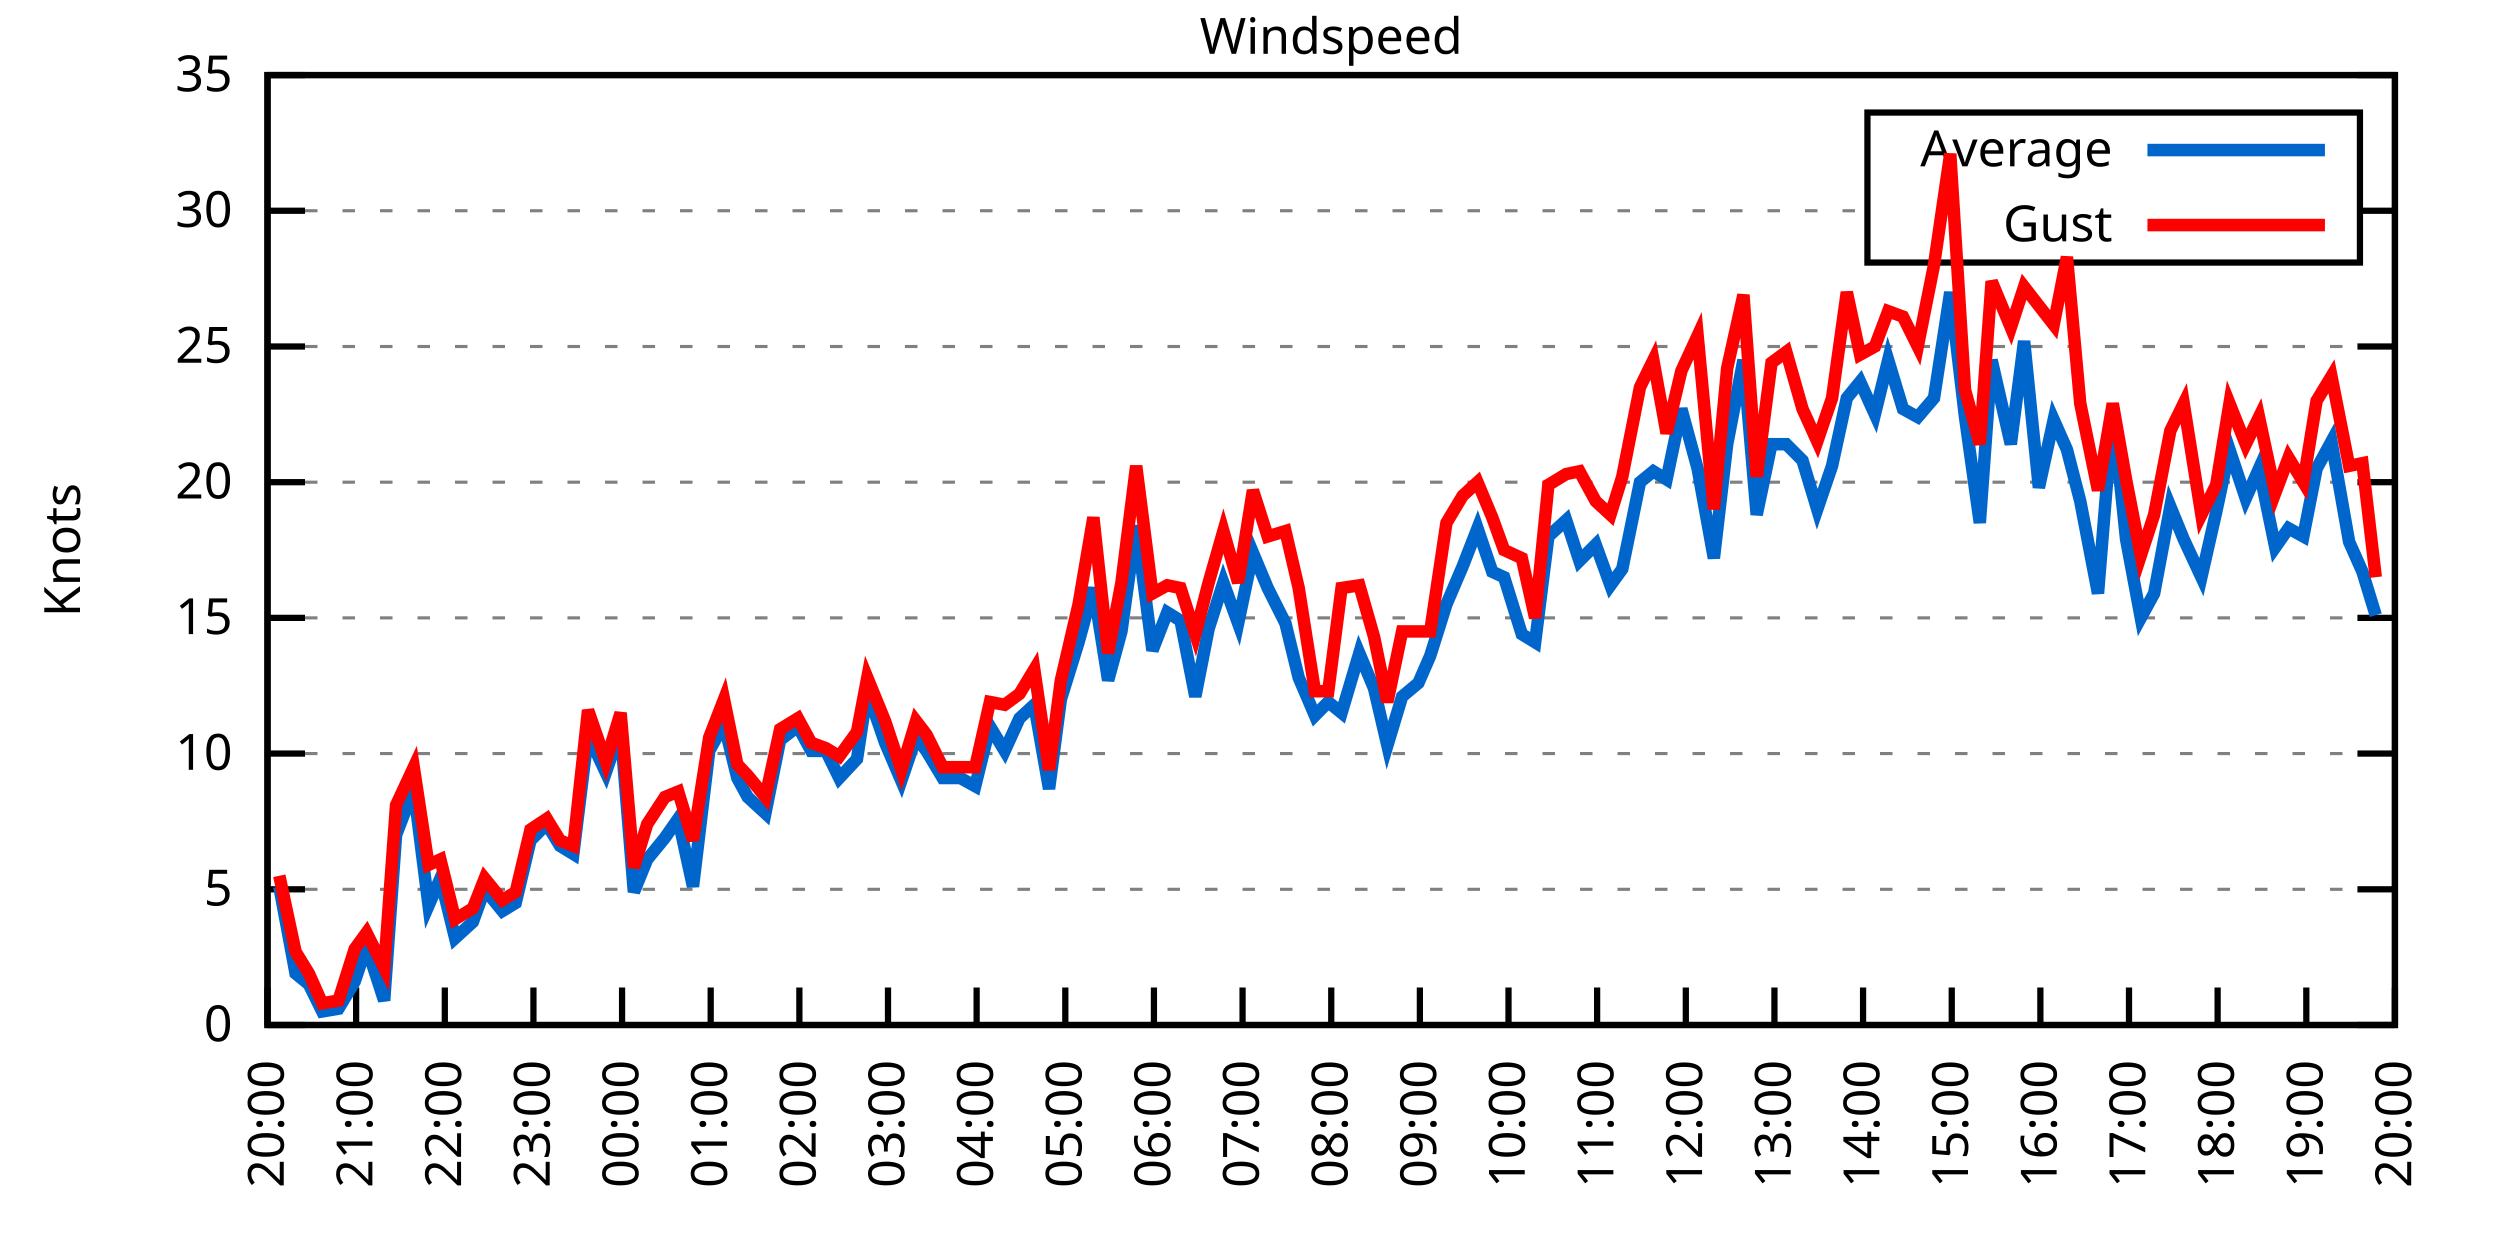
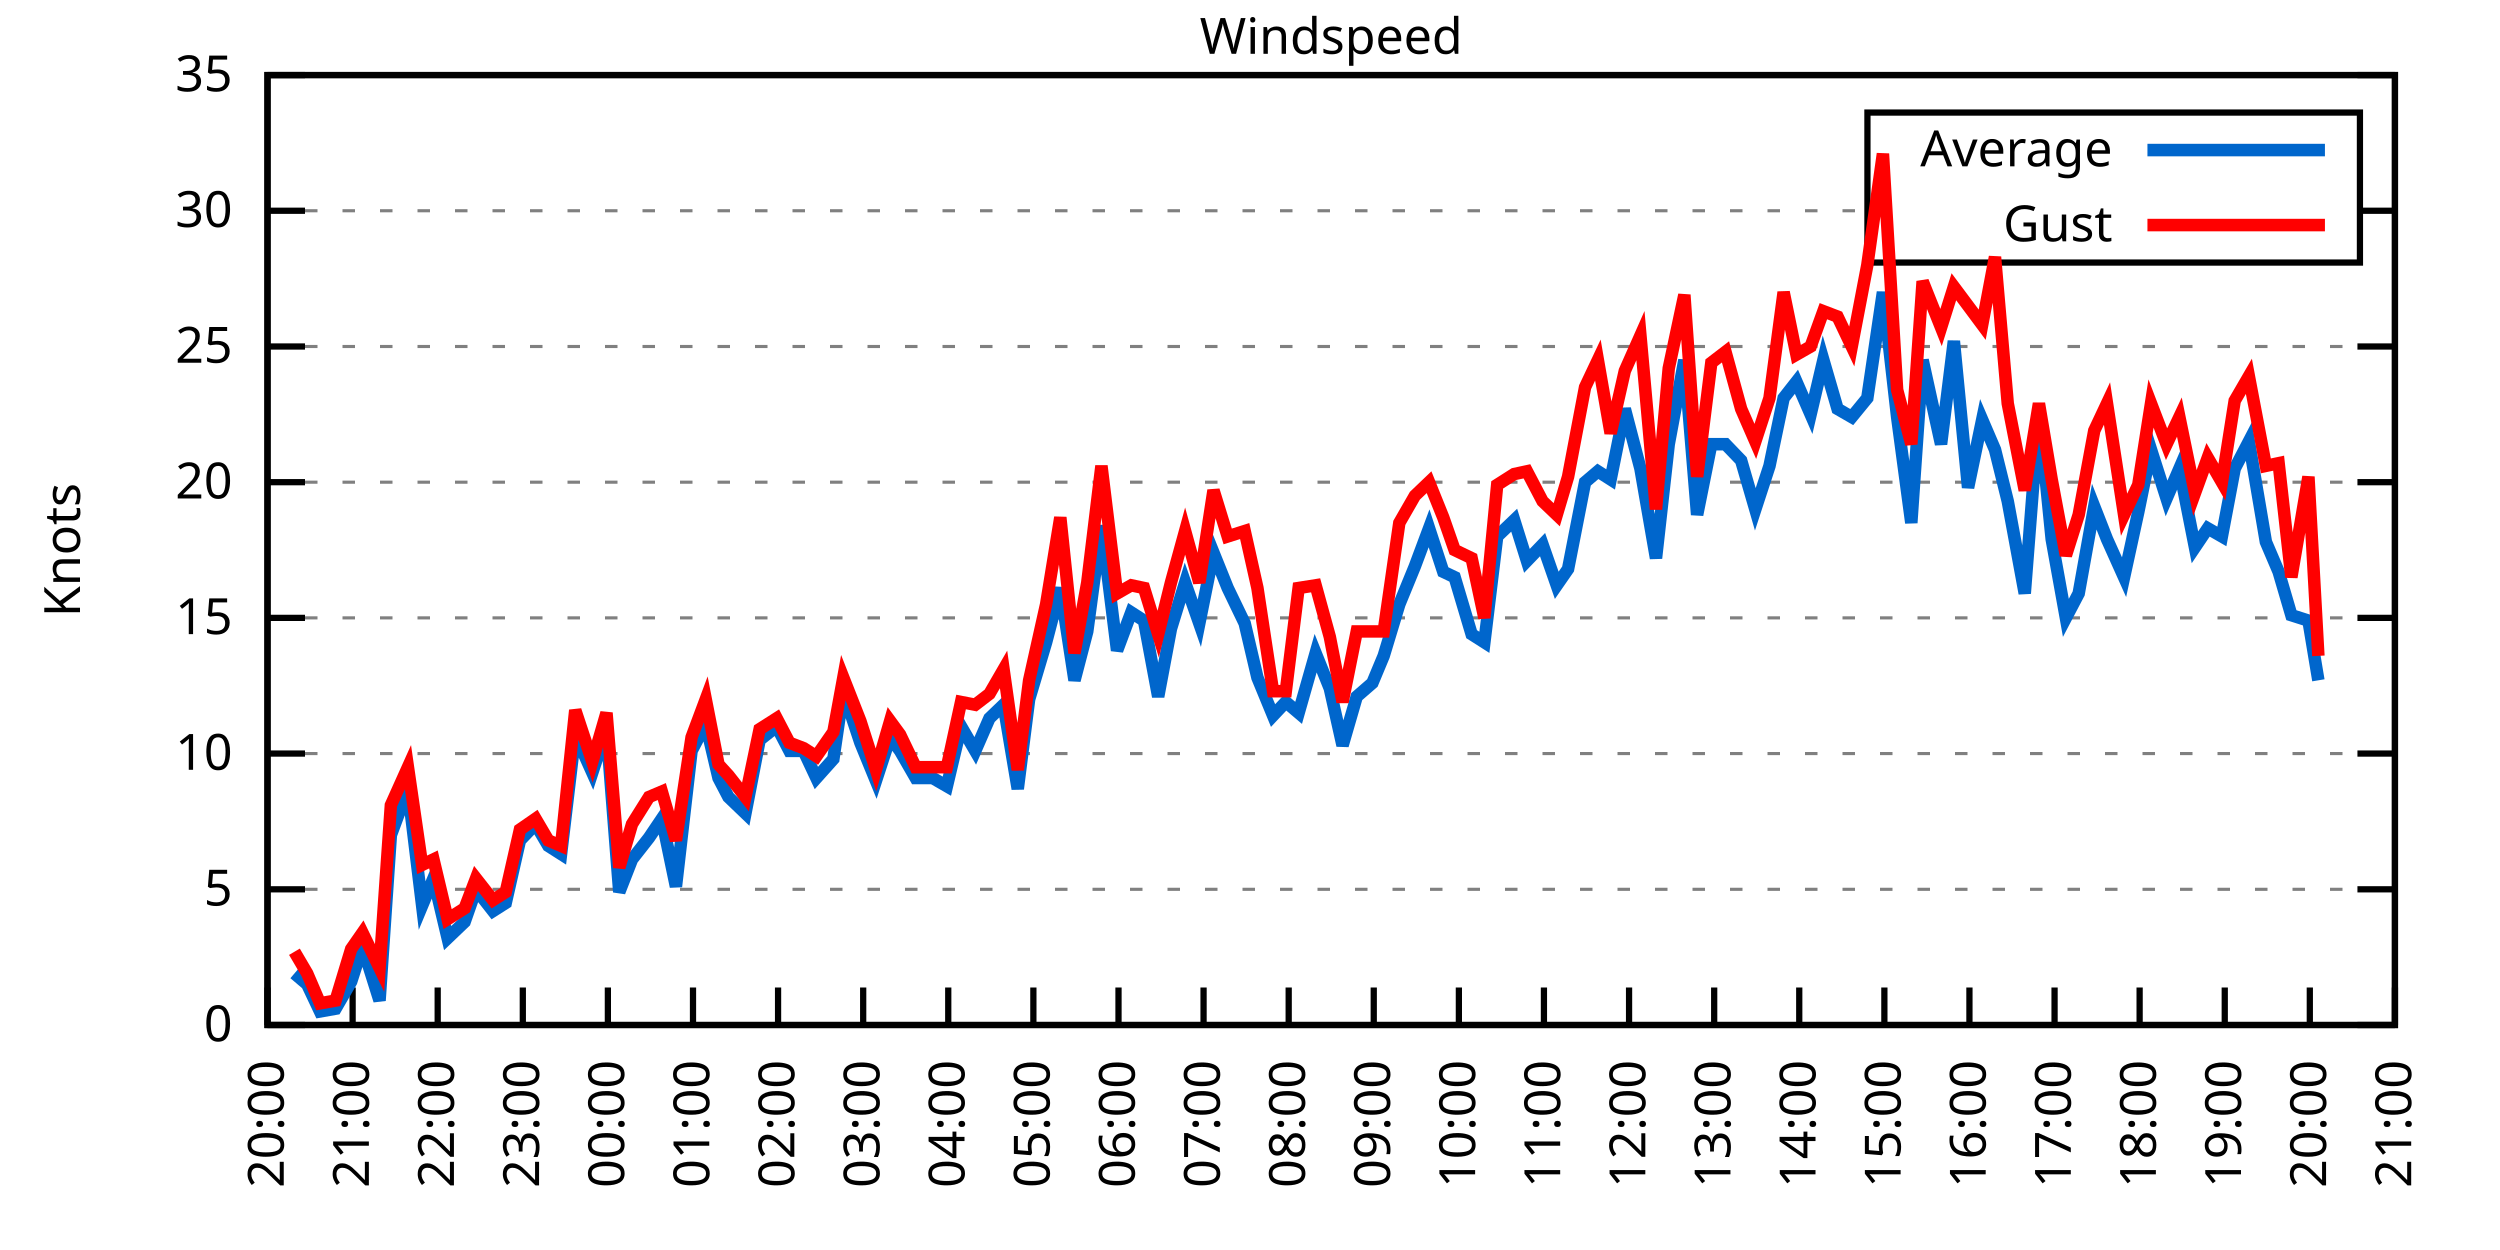
<svg xmlns="http://www.w3.org/2000/svg" xmlns:xlink="http://www.w3.org/1999/xlink" width="400" height="200" viewBox="0 0 400 200">
  <g id="gnuplot_canvas">
    <rect x="0" y="0" width="400" height="200" fill="none" />
    <defs>
      <circle id="gpDot" r="0.5" stroke-width="0.5" stroke="currentColor" />
      <path id="gpPt0" stroke-width="0.333" stroke="currentColor" d="M-1,0 h2 M0,-1 v2" />
      <path id="gpPt1" stroke-width="0.333" stroke="currentColor" d="M-1,-1 L1,1 M1,-1 L-1,1" />
      <path id="gpPt2" stroke-width="0.333" stroke="currentColor" d="M-1,0 L1,0 M0,-1 L0,1 M-1,-1 L1,1 M-1,1 L1,-1" />
      <rect id="gpPt3" stroke-width="0.333" stroke="currentColor" x="-1" y="-1" width="2" height="2" />
      <rect id="gpPt4" stroke-width="0.333" stroke="currentColor" fill="currentColor" x="-1" y="-1" width="2" height="2" />
      <circle id="gpPt5" stroke-width="0.333" stroke="currentColor" cx="0" cy="0" r="1" />
      <use xlink:href="#gpPt5" id="gpPt6" fill="currentColor" stroke="none" />
      <path id="gpPt7" stroke-width="0.333" stroke="currentColor" d="M0,-1.33 L-1.33,0.67 L1.33,0.67 z" />
      <use xlink:href="#gpPt7" id="gpPt8" fill="currentColor" stroke="none" />
      <use xlink:href="#gpPt7" id="gpPt9" stroke="currentColor" transform="rotate(180)" />
      <use xlink:href="#gpPt9" id="gpPt10" fill="currentColor" stroke="none" />
      <use xlink:href="#gpPt3" id="gpPt11" stroke="currentColor" transform="rotate(45)" />
      <use xlink:href="#gpPt11" id="gpPt12" fill="currentColor" stroke="none" />
      <path id="gpPt13" stroke-width="0.333" stroke="currentColor" d="M0,1.330 L1.265,0.411 L0.782,-1.067 L-0.782,-1.076 L-1.265,0.411 z" />
      <use xlink:href="#gpPt13" id="gpPt14" fill="currentColor" stroke="none" />
      <filter id="textbox" filterUnits="objectBoundingBox" x="0" y="0" height="1" width="1">
        <feFlood flood-color="white" flood-opacity="1" result="bgnd" />
        <feComposite in="SourceGraphic" in2="bgnd" operator="atop" />
      </filter>
      <filter id="greybox" filterUnits="objectBoundingBox" x="0" y="0" height="1" width="1">
        <feFlood flood-color="lightgrey" flood-opacity="1" result="grey" />
        <feComposite in="SourceGraphic" in2="grey" operator="atop" />
      </filter>
    </defs>
    <g fill="none" color="white" stroke="currentColor" stroke-width="1.00" stroke-linecap="butt" stroke-linejoin="miter">
</g>
    <g fill="none" color="black" stroke="currentColor" stroke-width="1.00" stroke-linecap="butt" stroke-linejoin="miter">
      <g stroke="none" shape-rendering="crispEdges">
        <polygon fill="rgb(255, 255, 255)" points="42.80,164.00 383.18,164.00 383.18,12.02 42.80,12.02 " />
      </g>
    </g>
    <g fill="none" color="black" stroke="currentColor" stroke-width="1.00" stroke-linecap="butt" stroke-linejoin="miter">
</g>
    <g fill="none" color="black" stroke="black" stroke-width="0.50" stroke-linecap="butt" stroke-linejoin="miter">
</g>
    <g fill="none" color="gray" stroke="currentColor" stroke-width="0.50" stroke-linecap="butt" stroke-linejoin="miter">
      <path stroke="gray" stroke-dasharray="2,4" class="gridline" d="M42.80,164.00 L383.19,164.00  " />
    </g>
    <g fill="none" color="gray" stroke="gray" stroke-width="1.00" stroke-linecap="butt" stroke-linejoin="miter">
</g>
    <g fill="none" color="black" stroke="currentColor" stroke-width="1.00" stroke-linecap="butt" stroke-linejoin="miter">
      <path stroke="black" d="M42.80,164.00 L48.80,164.00 M383.19,164.00 L377.19,164.00  " />
      <g transform="translate(37.20,166.60)" stroke="none" fill="black" font-family="Sans" font-size="8.00" text-anchor="end">
        <text>
          <tspan font-family="Sans"> 0</tspan>
        </text>
      </g>
    </g>
    <g fill="none" color="black" stroke="currentColor" stroke-width="1.00" stroke-linecap="butt" stroke-linejoin="miter">
</g>
    <g fill="none" color="black" stroke="black" stroke-width="0.50" stroke-linecap="butt" stroke-linejoin="miter">
</g>
    <g fill="none" color="gray" stroke="currentColor" stroke-width="0.50" stroke-linecap="butt" stroke-linejoin="miter">
      <path stroke="gray" stroke-dasharray="2,4" class="gridline" d="M42.80,142.29 L383.19,142.29  " />
    </g>
    <g fill="none" color="gray" stroke="gray" stroke-width="1.00" stroke-linecap="butt" stroke-linejoin="miter">
</g>
    <g fill="none" color="black" stroke="currentColor" stroke-width="1.00" stroke-linecap="butt" stroke-linejoin="miter">
      <path stroke="black" d="M42.80,142.29 L48.80,142.29 M383.19,142.29 L377.19,142.29  " />
      <g transform="translate(37.20,144.89)" stroke="none" fill="black" font-family="Sans" font-size="8.00" text-anchor="end">
        <text>
          <tspan font-family="Sans"> 5</tspan>
        </text>
      </g>
    </g>
    <g fill="none" color="black" stroke="currentColor" stroke-width="1.00" stroke-linecap="butt" stroke-linejoin="miter">
</g>
    <g fill="none" color="black" stroke="black" stroke-width="0.50" stroke-linecap="butt" stroke-linejoin="miter">
</g>
    <g fill="none" color="gray" stroke="currentColor" stroke-width="0.50" stroke-linecap="butt" stroke-linejoin="miter">
      <path stroke="gray" stroke-dasharray="2,4" class="gridline" d="M42.80,120.57 L383.19,120.57  " />
    </g>
    <g fill="none" color="gray" stroke="gray" stroke-width="1.00" stroke-linecap="butt" stroke-linejoin="miter">
</g>
    <g fill="none" color="black" stroke="currentColor" stroke-width="1.00" stroke-linecap="butt" stroke-linejoin="miter">
      <path stroke="black" d="M42.80,120.57 L48.80,120.57 M383.19,120.57 L377.19,120.57  " />
      <g transform="translate(37.20,123.17)" stroke="none" fill="black" font-family="Sans" font-size="8.00" text-anchor="end">
        <text>
          <tspan font-family="Sans"> 10</tspan>
        </text>
      </g>
    </g>
    <g fill="none" color="black" stroke="currentColor" stroke-width="1.00" stroke-linecap="butt" stroke-linejoin="miter">
</g>
    <g fill="none" color="black" stroke="black" stroke-width="0.50" stroke-linecap="butt" stroke-linejoin="miter">
</g>
    <g fill="none" color="gray" stroke="currentColor" stroke-width="0.50" stroke-linecap="butt" stroke-linejoin="miter">
      <path stroke="gray" stroke-dasharray="2,4" class="gridline" d="M42.80,98.86 L383.19,98.86  " />
    </g>
    <g fill="none" color="gray" stroke="gray" stroke-width="1.00" stroke-linecap="butt" stroke-linejoin="miter">
</g>
    <g fill="none" color="black" stroke="currentColor" stroke-width="1.00" stroke-linecap="butt" stroke-linejoin="miter">
      <path stroke="black" d="M42.80,98.86 L48.80,98.86 M383.19,98.86 L377.19,98.86  " />
      <g transform="translate(37.20,101.46)" stroke="none" fill="black" font-family="Sans" font-size="8.00" text-anchor="end">
        <text>
          <tspan font-family="Sans"> 15</tspan>
        </text>
      </g>
    </g>
    <g fill="none" color="black" stroke="currentColor" stroke-width="1.00" stroke-linecap="butt" stroke-linejoin="miter">
</g>
    <g fill="none" color="black" stroke="black" stroke-width="0.50" stroke-linecap="butt" stroke-linejoin="miter">
</g>
    <g fill="none" color="gray" stroke="currentColor" stroke-width="0.50" stroke-linecap="butt" stroke-linejoin="miter">
      <path stroke="gray" stroke-dasharray="2,4" class="gridline" d="M42.80,77.15 L383.19,77.15  " />
    </g>
    <g fill="none" color="gray" stroke="gray" stroke-width="1.00" stroke-linecap="butt" stroke-linejoin="miter">
</g>
    <g fill="none" color="black" stroke="currentColor" stroke-width="1.00" stroke-linecap="butt" stroke-linejoin="miter">
      <path stroke="black" d="M42.80,77.15 L48.80,77.15 M383.19,77.15 L377.19,77.15  " />
      <g transform="translate(37.20,79.75)" stroke="none" fill="black" font-family="Sans" font-size="8.00" text-anchor="end">
        <text>
          <tspan font-family="Sans"> 20</tspan>
        </text>
      </g>
    </g>
    <g fill="none" color="black" stroke="currentColor" stroke-width="1.00" stroke-linecap="butt" stroke-linejoin="miter">
</g>
    <g fill="none" color="black" stroke="black" stroke-width="0.50" stroke-linecap="butt" stroke-linejoin="miter">
</g>
    <g fill="none" color="gray" stroke="currentColor" stroke-width="0.50" stroke-linecap="butt" stroke-linejoin="miter">
      <path stroke="gray" stroke-dasharray="2,4" class="gridline" d="M42.80,55.44 L383.19,55.44  " />
    </g>
    <g fill="none" color="gray" stroke="gray" stroke-width="1.00" stroke-linecap="butt" stroke-linejoin="miter">
</g>
    <g fill="none" color="black" stroke="currentColor" stroke-width="1.00" stroke-linecap="butt" stroke-linejoin="miter">
      <path stroke="black" d="M42.80,55.44 L48.80,55.44 M383.19,55.44 L377.19,55.44  " />
      <g transform="translate(37.20,58.04)" stroke="none" fill="black" font-family="Sans" font-size="8.00" text-anchor="end">
        <text>
          <tspan font-family="Sans"> 25</tspan>
        </text>
      </g>
    </g>
    <g fill="none" color="black" stroke="currentColor" stroke-width="1.00" stroke-linecap="butt" stroke-linejoin="miter">
</g>
    <g fill="none" color="black" stroke="black" stroke-width="0.50" stroke-linecap="butt" stroke-linejoin="miter">
</g>
    <g fill="none" color="gray" stroke="currentColor" stroke-width="0.50" stroke-linecap="butt" stroke-linejoin="miter">
      <path stroke="gray" stroke-dasharray="2,4" class="gridline" d="M42.80,33.72 L298.79,33.72 M377.59,33.72 L383.19,33.72  " />
    </g>
    <g fill="none" color="gray" stroke="gray" stroke-width="1.00" stroke-linecap="butt" stroke-linejoin="miter">
</g>
    <g fill="none" color="black" stroke="currentColor" stroke-width="1.00" stroke-linecap="butt" stroke-linejoin="miter">
      <path stroke="black" d="M42.80,33.72 L48.80,33.72 M383.19,33.72 L377.19,33.72  " />
      <g transform="translate(37.20,36.32)" stroke="none" fill="black" font-family="Sans" font-size="8.00" text-anchor="end">
        <text>
          <tspan font-family="Sans"> 30</tspan>
        </text>
      </g>
    </g>
    <g fill="none" color="black" stroke="currentColor" stroke-width="1.00" stroke-linecap="butt" stroke-linejoin="miter">
</g>
    <g fill="none" color="black" stroke="black" stroke-width="0.50" stroke-linecap="butt" stroke-linejoin="miter">
</g>
    <g fill="none" color="gray" stroke="currentColor" stroke-width="0.50" stroke-linecap="butt" stroke-linejoin="miter">
      <path stroke="gray" stroke-dasharray="2,4" class="gridline" d="M42.80,12.01 L383.19,12.01  " />
    </g>
    <g fill="none" color="gray" stroke="gray" stroke-width="1.00" stroke-linecap="butt" stroke-linejoin="miter">
</g>
    <g fill="none" color="black" stroke="currentColor" stroke-width="1.00" stroke-linecap="butt" stroke-linejoin="miter">
      <path stroke="black" d="M42.80,12.01 L48.80,12.01 M383.19,12.01 L377.19,12.01  " />
      <g transform="translate(37.20,14.61)" stroke="none" fill="black" font-family="Sans" font-size="8.00" text-anchor="end">
        <text>
          <tspan font-family="Sans"> 35</tspan>
        </text>
      </g>
    </g>
    <g fill="none" color="black" stroke="currentColor" stroke-width="1.00" stroke-linecap="butt" stroke-linejoin="miter">
      <path stroke="black" d="M42.80,164.00 L42.80,158.00  " />
      <g transform="translate(45.40,169.60) rotate(270.00)" stroke="none" fill="black" font-family="Sans" font-size="8.00" text-anchor="end">
        <text>
          <tspan font-family="Sans">20:00</tspan>
        </text>
      </g>
    </g>
    <g fill="none" color="black" stroke="currentColor" stroke-width="1.00" stroke-linecap="butt" stroke-linejoin="miter">
-       <path stroke="black" d="M56.98,164.00 L56.98,158.00  " />
-       <g transform="translate(59.58,169.60) rotate(270.00)" stroke="none" fill="black" font-family="Sans" font-size="8.00" text-anchor="end">
+       <path stroke="black" d="M56.42,164.00 L56.42,158.00  " />
+       <g transform="translate(59.02,169.60) rotate(270.00)" stroke="none" fill="black" font-family="Sans" font-size="8.00" text-anchor="end">
        <text>
          <tspan font-family="Sans">21:00</tspan>
        </text>
      </g>
    </g>
    <g fill="none" color="black" stroke="currentColor" stroke-width="1.00" stroke-linecap="butt" stroke-linejoin="miter">
-       <path stroke="black" d="M71.17,164.00 L71.17,158.00  " />
-       <g transform="translate(73.77,169.60) rotate(270.00)" stroke="none" fill="black" font-family="Sans" font-size="8.00" text-anchor="end">
+       <path stroke="black" d="M70.03,164.00 L70.03,158.00  " />
+       <g transform="translate(72.63,169.60) rotate(270.00)" stroke="none" fill="black" font-family="Sans" font-size="8.00" text-anchor="end">
        <text>
          <tspan font-family="Sans">22:00</tspan>
        </text>
      </g>
    </g>
    <g fill="none" color="black" stroke="currentColor" stroke-width="1.00" stroke-linecap="butt" stroke-linejoin="miter">
-       <path stroke="black" d="M85.35,164.00 L85.35,158.00  " />
-       <g transform="translate(87.95,169.60) rotate(270.00)" stroke="none" fill="black" font-family="Sans" font-size="8.00" text-anchor="end">
+       <path stroke="black" d="M83.65,164.00 L83.65,158.00  " />
+       <g transform="translate(86.25,169.60) rotate(270.00)" stroke="none" fill="black" font-family="Sans" font-size="8.00" text-anchor="end">
        <text>
          <tspan font-family="Sans">23:00</tspan>
        </text>
      </g>
    </g>
    <g fill="none" color="black" stroke="currentColor" stroke-width="1.00" stroke-linecap="butt" stroke-linejoin="miter">
-       <path stroke="black" d="M99.53,164.00 L99.53,158.00  " />
-       <g transform="translate(102.13,169.60) rotate(270.00)" stroke="none" fill="black" font-family="Sans" font-size="8.00" text-anchor="end">
+       <path stroke="black" d="M97.26,164.00 L97.26,158.00  " />
+       <g transform="translate(99.86,169.60) rotate(270.00)" stroke="none" fill="black" font-family="Sans" font-size="8.00" text-anchor="end">
        <text>
          <tspan font-family="Sans">00:00</tspan>
        </text>
      </g>
    </g>
    <g fill="none" color="black" stroke="currentColor" stroke-width="1.00" stroke-linecap="butt" stroke-linejoin="miter">
-       <path stroke="black" d="M113.71,164.00 L113.71,158.00  " />
-       <g transform="translate(116.31,169.60) rotate(270.00)" stroke="none" fill="black" font-family="Sans" font-size="8.00" text-anchor="end">
+       <path stroke="black" d="M110.88,164.00 L110.88,158.00  " />
+       <g transform="translate(113.48,169.60) rotate(270.00)" stroke="none" fill="black" font-family="Sans" font-size="8.00" text-anchor="end">
        <text>
          <tspan font-family="Sans">01:00</tspan>
        </text>
      </g>
    </g>
    <g fill="none" color="black" stroke="currentColor" stroke-width="1.00" stroke-linecap="butt" stroke-linejoin="miter">
-       <path stroke="black" d="M127.90,164.00 L127.90,158.00  " />
-       <g transform="translate(130.50,169.60) rotate(270.00)" stroke="none" fill="black" font-family="Sans" font-size="8.00" text-anchor="end">
+       <path stroke="black" d="M124.49,164.00 L124.49,158.00  " />
+       <g transform="translate(127.09,169.60) rotate(270.00)" stroke="none" fill="black" font-family="Sans" font-size="8.00" text-anchor="end">
        <text>
          <tspan font-family="Sans">02:00</tspan>
        </text>
      </g>
    </g>
    <g fill="none" color="black" stroke="currentColor" stroke-width="1.00" stroke-linecap="butt" stroke-linejoin="miter">
-       <path stroke="black" d="M142.08,164.00 L142.08,158.00  " />
-       <g transform="translate(144.68,169.60) rotate(270.00)" stroke="none" fill="black" font-family="Sans" font-size="8.00" text-anchor="end">
+       <path stroke="black" d="M138.11,164.00 L138.11,158.00  " />
+       <g transform="translate(140.71,169.60) rotate(270.00)" stroke="none" fill="black" font-family="Sans" font-size="8.00" text-anchor="end">
        <text>
          <tspan font-family="Sans">03:00</tspan>
        </text>
      </g>
    </g>
    <g fill="none" color="black" stroke="currentColor" stroke-width="1.00" stroke-linecap="butt" stroke-linejoin="miter">
-       <path stroke="black" d="M156.26,164.00 L156.26,158.00  " />
-       <g transform="translate(158.86,169.60) rotate(270.00)" stroke="none" fill="black" font-family="Sans" font-size="8.00" text-anchor="end">
+       <path stroke="black" d="M151.72,164.00 L151.72,158.00  " />
+       <g transform="translate(154.32,169.60) rotate(270.00)" stroke="none" fill="black" font-family="Sans" font-size="8.00" text-anchor="end">
        <text>
          <tspan font-family="Sans">04:00</tspan>
        </text>
      </g>
    </g>
    <g fill="none" color="black" stroke="currentColor" stroke-width="1.00" stroke-linecap="butt" stroke-linejoin="miter">
-       <path stroke="black" d="M170.45,164.00 L170.45,158.00  " />
-       <g transform="translate(173.05,169.60) rotate(270.00)" stroke="none" fill="black" font-family="Sans" font-size="8.00" text-anchor="end">
+       <path stroke="black" d="M165.34,164.00 L165.34,158.00  " />
+       <g transform="translate(167.94,169.60) rotate(270.00)" stroke="none" fill="black" font-family="Sans" font-size="8.00" text-anchor="end">
        <text>
          <tspan font-family="Sans">05:00</tspan>
        </text>
      </g>
    </g>
    <g fill="none" color="black" stroke="currentColor" stroke-width="1.00" stroke-linecap="butt" stroke-linejoin="miter">
-       <path stroke="black" d="M184.63,164.00 L184.63,158.00  " />
-       <g transform="translate(187.23,169.60) rotate(270.00)" stroke="none" fill="black" font-family="Sans" font-size="8.00" text-anchor="end">
+       <path stroke="black" d="M178.96,164.00 L178.96,158.00  " />
+       <g transform="translate(181.56,169.60) rotate(270.00)" stroke="none" fill="black" font-family="Sans" font-size="8.00" text-anchor="end">
        <text>
          <tspan font-family="Sans">06:00</tspan>
        </text>
      </g>
    </g>
    <g fill="none" color="black" stroke="currentColor" stroke-width="1.00" stroke-linecap="butt" stroke-linejoin="miter">
-       <path stroke="black" d="M198.81,164.00 L198.81,158.00  " />
-       <g transform="translate(201.41,169.60) rotate(270.00)" stroke="none" fill="black" font-family="Sans" font-size="8.00" text-anchor="end">
+       <path stroke="black" d="M192.57,164.00 L192.57,158.00  " />
+       <g transform="translate(195.17,169.60) rotate(270.00)" stroke="none" fill="black" font-family="Sans" font-size="8.00" text-anchor="end">
        <text>
          <tspan font-family="Sans">07:00</tspan>
        </text>
      </g>
    </g>
    <g fill="none" color="black" stroke="currentColor" stroke-width="1.00" stroke-linecap="butt" stroke-linejoin="miter">
-       <path stroke="black" d="M213.00,164.00 L213.00,158.00  " />
-       <g transform="translate(215.60,169.60) rotate(270.00)" stroke="none" fill="black" font-family="Sans" font-size="8.00" text-anchor="end">
+       <path stroke="black" d="M206.19,164.00 L206.19,158.00  " />
+       <g transform="translate(208.79,169.60) rotate(270.00)" stroke="none" fill="black" font-family="Sans" font-size="8.00" text-anchor="end">
        <text>
          <tspan font-family="Sans">08:00</tspan>
        </text>
      </g>
    </g>
    <g fill="none" color="black" stroke="currentColor" stroke-width="1.00" stroke-linecap="butt" stroke-linejoin="miter">
-       <path stroke="black" d="M227.18,164.00 L227.18,158.00  " />
-       <g transform="translate(229.78,169.60) rotate(270.00)" stroke="none" fill="black" font-family="Sans" font-size="8.00" text-anchor="end">
+       <path stroke="black" d="M219.80,164.00 L219.80,158.00  " />
+       <g transform="translate(222.40,169.60) rotate(270.00)" stroke="none" fill="black" font-family="Sans" font-size="8.00" text-anchor="end">
        <text>
          <tspan font-family="Sans">09:00</tspan>
        </text>
      </g>
    </g>
    <g fill="none" color="black" stroke="currentColor" stroke-width="1.00" stroke-linecap="butt" stroke-linejoin="miter">
-       <path stroke="black" d="M241.36,164.00 L241.36,158.00  " />
-       <g transform="translate(243.96,169.60) rotate(270.00)" stroke="none" fill="black" font-family="Sans" font-size="8.00" text-anchor="end">
+       <path stroke="black" d="M233.42,164.00 L233.42,158.00  " />
+       <g transform="translate(236.02,169.60) rotate(270.00)" stroke="none" fill="black" font-family="Sans" font-size="8.00" text-anchor="end">
        <text>
          <tspan font-family="Sans">10:00</tspan>
        </text>
      </g>
    </g>
    <g fill="none" color="black" stroke="currentColor" stroke-width="1.00" stroke-linecap="butt" stroke-linejoin="miter">
-       <path stroke="black" d="M255.54,164.00 L255.54,158.00  " />
-       <g transform="translate(258.14,169.60) rotate(270.00)" stroke="none" fill="black" font-family="Sans" font-size="8.00" text-anchor="end">
+       <path stroke="black" d="M247.03,164.00 L247.03,158.00  " />
+       <g transform="translate(249.63,169.60) rotate(270.00)" stroke="none" fill="black" font-family="Sans" font-size="8.00" text-anchor="end">
        <text>
          <tspan font-family="Sans">11:00</tspan>
        </text>
      </g>
    </g>
    <g fill="none" color="black" stroke="currentColor" stroke-width="1.00" stroke-linecap="butt" stroke-linejoin="miter">
-       <path stroke="black" d="M269.73,164.00 L269.73,158.00  " />
-       <g transform="translate(272.33,169.60) rotate(270.00)" stroke="none" fill="black" font-family="Sans" font-size="8.00" text-anchor="end">
+       <path stroke="black" d="M260.65,164.00 L260.65,158.00  " />
+       <g transform="translate(263.25,169.60) rotate(270.00)" stroke="none" fill="black" font-family="Sans" font-size="8.00" text-anchor="end">
        <text>
          <tspan font-family="Sans">12:00</tspan>
        </text>
      </g>
    </g>
    <g fill="none" color="black" stroke="currentColor" stroke-width="1.00" stroke-linecap="butt" stroke-linejoin="miter">
-       <path stroke="black" d="M283.91,164.00 L283.91,158.00  " />
-       <g transform="translate(286.51,169.60) rotate(270.00)" stroke="none" fill="black" font-family="Sans" font-size="8.00" text-anchor="end">
+       <path stroke="black" d="M274.27,164.00 L274.27,158.00  " />
+       <g transform="translate(276.87,169.60) rotate(270.00)" stroke="none" fill="black" font-family="Sans" font-size="8.00" text-anchor="end">
        <text>
          <tspan font-family="Sans">13:00</tspan>
        </text>
      </g>
    </g>
    <g fill="none" color="black" stroke="currentColor" stroke-width="1.00" stroke-linecap="butt" stroke-linejoin="miter">
-       <path stroke="black" d="M298.09,164.00 L298.09,158.00  " />
-       <g transform="translate(300.69,169.60) rotate(270.00)" stroke="none" fill="black" font-family="Sans" font-size="8.00" text-anchor="end">
+       <path stroke="black" d="M287.88,164.00 L287.88,158.00  " />
+       <g transform="translate(290.48,169.60) rotate(270.00)" stroke="none" fill="black" font-family="Sans" font-size="8.00" text-anchor="end">
        <text>
          <tspan font-family="Sans">14:00</tspan>
        </text>
      </g>
    </g>
    <g fill="none" color="black" stroke="currentColor" stroke-width="1.00" stroke-linecap="butt" stroke-linejoin="miter">
-       <path stroke="black" d="M312.28,164.00 L312.28,158.00  " />
-       <g transform="translate(314.88,169.60) rotate(270.00)" stroke="none" fill="black" font-family="Sans" font-size="8.00" text-anchor="end">
+       <path stroke="black" d="M301.50,164.00 L301.50,158.00  " />
+       <g transform="translate(304.10,169.60) rotate(270.00)" stroke="none" fill="black" font-family="Sans" font-size="8.00" text-anchor="end">
        <text>
          <tspan font-family="Sans">15:00</tspan>
        </text>
      </g>
    </g>
    <g fill="none" color="black" stroke="currentColor" stroke-width="1.00" stroke-linecap="butt" stroke-linejoin="miter">
-       <path stroke="black" d="M326.46,164.00 L326.46,158.00  " />
-       <g transform="translate(329.06,169.60) rotate(270.00)" stroke="none" fill="black" font-family="Sans" font-size="8.00" text-anchor="end">
+       <path stroke="black" d="M315.11,164.00 L315.11,158.00  " />
+       <g transform="translate(317.71,169.60) rotate(270.00)" stroke="none" fill="black" font-family="Sans" font-size="8.00" text-anchor="end">
        <text>
          <tspan font-family="Sans">16:00</tspan>
        </text>
      </g>
    </g>
    <g fill="none" color="black" stroke="currentColor" stroke-width="1.00" stroke-linecap="butt" stroke-linejoin="miter">
-       <path stroke="black" d="M340.64,164.00 L340.64,158.00  " />
-       <g transform="translate(343.24,169.60) rotate(270.00)" stroke="none" fill="black" font-family="Sans" font-size="8.00" text-anchor="end">
+       <path stroke="black" d="M328.73,164.00 L328.73,158.00  " />
+       <g transform="translate(331.33,169.60) rotate(270.00)" stroke="none" fill="black" font-family="Sans" font-size="8.00" text-anchor="end">
        <text>
          <tspan font-family="Sans">17:00</tspan>
        </text>
      </g>
    </g>
    <g fill="none" color="black" stroke="currentColor" stroke-width="1.00" stroke-linecap="butt" stroke-linejoin="miter">
-       <path stroke="black" d="M354.82,164.00 L354.82,158.00  " />
-       <g transform="translate(357.42,169.60) rotate(270.00)" stroke="none" fill="black" font-family="Sans" font-size="8.00" text-anchor="end">
+       <path stroke="black" d="M342.34,164.00 L342.34,158.00  " />
+       <g transform="translate(344.94,169.60) rotate(270.00)" stroke="none" fill="black" font-family="Sans" font-size="8.00" text-anchor="end">
        <text>
          <tspan font-family="Sans">18:00</tspan>
        </text>
      </g>
    </g>
    <g fill="none" color="black" stroke="currentColor" stroke-width="1.00" stroke-linecap="butt" stroke-linejoin="miter">
-       <path stroke="black" d="M369.01,164.00 L369.01,158.00  " />
-       <g transform="translate(371.61,169.60) rotate(270.00)" stroke="none" fill="black" font-family="Sans" font-size="8.00" text-anchor="end">
+       <path stroke="black" d="M355.96,164.00 L355.96,158.00  " />
+       <g transform="translate(358.56,169.60) rotate(270.00)" stroke="none" fill="black" font-family="Sans" font-size="8.00" text-anchor="end">
        <text>
          <tspan font-family="Sans">19:00</tspan>
+         </text>
+       </g>
+     </g>
+     <g fill="none" color="black" stroke="currentColor" stroke-width="1.00" stroke-linecap="butt" stroke-linejoin="miter">
+       <path stroke="black" d="M369.57,164.00 L369.57,158.00  " />
+       <g transform="translate(372.17,169.60) rotate(270.00)" stroke="none" fill="black" font-family="Sans" font-size="8.00" text-anchor="end">
+         <text>
+           <tspan font-family="Sans">20:00</tspan>
        </text>
      </g>
    </g>
    <g fill="none" color="black" stroke="currentColor" stroke-width="1.00" stroke-linecap="butt" stroke-linejoin="miter">
      <path stroke="black" d="M383.19,164.00 L383.19,158.00  " />
      <g transform="translate(385.79,169.60) rotate(270.00)" stroke="none" fill="black" font-family="Sans" font-size="8.00" text-anchor="end">
        <text>
-           <tspan font-family="Sans">20:00</tspan>
+           <tspan font-family="Sans">21:00</tspan>
        </text>
      </g>
    </g>
    <g fill="none" color="black" stroke="currentColor" stroke-width="1.00" stroke-linecap="butt" stroke-linejoin="miter">
</g>
    <g fill="none" color="black" stroke="currentColor" stroke-width="1.00" stroke-linecap="butt" stroke-linejoin="miter">
      <path stroke="black" d="M42.80,12.01 L42.80,164.00 L383.19,164.00 L383.19,12.01 L42.80,12.01 Z  " />
    </g>
    <g fill="none" color="black" stroke="currentColor" stroke-width="1.00" stroke-linecap="butt" stroke-linejoin="miter">
</g>
    <g fill="none" color="black" stroke="currentColor" stroke-width="1.00" stroke-linecap="butt" stroke-linejoin="miter">
      <path stroke="black" d="M298.79,42.01 L298.79,18.01 L377.59,18.01 L377.59,42.01 L298.79,42.01 Z  " />
    </g>
    <g id="Windspeed_plot_1">
      <g fill="none" color="white" stroke="black" stroke-width="2.00" stroke-linecap="butt" stroke-linejoin="miter">
</g>
      <g fill="none" color="black" stroke="currentColor" stroke-width="2.00" stroke-linecap="butt" stroke-linejoin="miter">
        <g transform="translate(337.99,26.61)" stroke="none" fill="black" font-family="Sans" font-size="8.00" text-anchor="end">
          <text>
            <tspan font-family="Sans">Average</tspan>
          </text>
        </g>
      </g>
      <g fill="none" color="black" stroke="currentColor" stroke-width="2.00" stroke-linecap="butt" stroke-linejoin="miter">
-         <path stroke="rgb(  0, 102, 204)" d="M343.59,24.01 L371.99,24.01 M44.69,141.85 L47.29,155.75 L49.42,157.49 L51.55,161.83 L54.15,161.39 L56.75,157.05   L58.64,151.41 L61.47,160.09 L63.37,133.60 L66.20,126.22 L68.57,144.89 L70.46,140.55 L72.82,150.10 L75.66,147.50   L77.55,142.29 L80.38,145.76 L82.51,144.46 L84.88,134.47 L87.48,131.86 L89.60,135.34 L91.73,136.64 L94.09,117.53   L96.93,123.61 L99.30,116.67 L101.42,142.72 L103.55,137.51 L106.39,134.04 L108.51,131.00 L110.88,141.85 L113.48,120.14   L115.84,115.80 L117.97,124.48 L119.62,127.52 L122.46,130.13 L124.82,118.40 L127.66,116.23 L129.79,120.14 L132.15,120.14   L134.28,124.48 L137.12,121.44 L138.77,110.59 L141.61,118.84 L144.21,124.92 L146.57,117.97 L148.23,120.14 L150.83,124.48   L153.66,124.48 L156.03,125.79 L158.39,116.23 L160.75,120.14 L163.12,114.93 L165.48,112.76 L167.85,126.22 L169.74,111.89   L172.57,102.77 L174.94,94.08 L177.30,108.85 L179.43,101.03 L181.79,84.10 L184.39,104.07 L186.76,97.99 L188.88,99.30   L191.25,111.45 L193.38,100.60 L195.74,93.22 L198.10,99.73 L200.47,88.44 L202.83,94.08 L205.67,99.73 L207.79,108.42   L210.39,114.49 L212.52,112.32 L214.65,114.06 L217.49,104.51 L219.85,110.15 L221.98,119.27 L224.34,111.45 L226.94,109.28   L228.83,104.94 L231.43,96.69 L234.03,90.61 L236.40,84.53 L238.76,91.48 L240.65,92.35 L243.49,101.47 L245.62,102.77   L247.74,85.83 L250.58,83.23 L252.71,89.74 L255.31,87.14 L257.67,93.65 L259.56,91.04 L262.40,77.15 L264.53,75.41   L266.65,76.71 L269.02,65.42 L271.62,74.98 L274.22,89.31 L276.35,71.07 L278.95,57.61 L281.07,82.36 L283.44,71.07   L285.80,71.07 L288.40,73.67 L290.76,81.49 L293.13,74.54 L295.49,63.69 L297.62,61.08 L299.98,66.29 L302.11,57.61   L304.47,65.42 L306.84,66.73 L309.44,63.69 L312.04,46.75 L314.40,66.73 L316.77,83.66 L318.66,57.61 L321.73,71.07   L323.86,54.57 L326.22,78.02 L328.59,67.16 L330.71,71.94 L332.84,80.19 L335.68,94.95 L338.04,65.86 L340.17,86.27   L342.53,98.86 L344.66,94.95 L347.26,81.06 L349.39,86.27 L352.22,92.35 L354.59,81.93 L356.72,71.94 L359.32,79.75   L361.44,74.98 L364.04,87.57 L366.17,84.53 L368.53,85.83 L370.66,74.98 L373.03,70.63 L375.86,86.70 L377.99,91.48   L380.12,98.43  " />
+         <path stroke="rgb(  0, 102, 204)" d="M343.59,24.01 L371.99,24.01 M47.11,155.75 L49.15,157.49 L51.20,161.83 L53.69,161.39 L56.19,157.05 L58.00,151.41   L60.73,160.09 L62.54,133.60 L65.27,126.22 L67.54,144.89 L69.35,140.55 L71.62,150.10 L74.34,147.50 L76.16,142.29   L78.88,145.76 L80.92,144.46 L83.19,134.47 L85.69,131.86 L87.73,135.34 L89.77,136.64 L92.04,117.53 L94.77,123.61   L97.04,116.67 L99.08,142.72 L101.12,137.51 L103.84,134.04 L105.89,131.00 L108.15,141.85 L110.65,120.14 L112.92,115.80   L114.96,124.48 L116.55,127.52 L119.27,130.13 L121.54,118.40 L124.27,116.23 L126.31,120.14 L128.58,120.14 L130.62,124.48   L133.34,121.44 L134.93,110.59 L137.66,118.84 L140.15,124.92 L142.42,117.97 L144.01,120.14 L146.51,124.48 L149.23,124.48   L151.50,125.79 L153.77,116.23 L156.04,120.14 L158.31,114.93 L160.57,112.76 L162.84,126.22 L164.66,111.89 L167.38,102.77   L169.65,94.08 L171.92,108.85 L173.96,101.03 L176.23,84.10 L178.73,104.07 L181.00,97.99 L183.04,99.30 L185.31,111.45   L187.35,100.60 L189.62,93.22 L191.89,99.73 L194.16,88.44 L196.43,94.08 L199.15,99.73 L201.19,108.42 L203.69,114.49   L205.73,112.32 L207.78,114.06 L210.50,104.51 L212.77,110.15 L214.81,119.27 L217.08,111.45 L219.58,109.28 L221.39,104.94   L223.89,96.69 L226.38,90.61 L228.65,84.53 L230.92,91.48 L232.74,92.35 L235.46,101.47 L237.50,102.77 L239.55,85.83   L242.27,83.23 L244.31,89.74 L246.81,87.14 L249.08,93.65 L250.89,91.04 L253.61,77.15 L255.66,75.41 L257.70,76.71   L259.97,65.42 L262.47,74.98 L264.96,89.31 L267.00,71.07 L269.50,57.61 L271.54,82.36 L273.81,71.07 L276.08,71.07   L278.58,73.67 L280.85,81.49 L283.12,74.54 L285.38,63.69 L287.43,61.08 L289.70,66.29 L291.74,57.61 L294.01,65.42   L296.28,66.73 L298.77,63.69 L301.27,46.75 L303.54,66.73 L305.81,83.66 L307.62,57.61 L310.57,71.07 L312.62,54.57   L314.89,78.02 L317.15,67.16 L319.20,71.94 L321.24,80.19 L323.96,94.95 L326.23,65.86 L328.27,86.27 L330.54,98.86   L332.59,94.95 L335.08,81.06 L337.12,86.27 L339.85,92.35 L342.12,81.93 L344.16,71.94 L346.65,79.75 L348.70,74.98   L351.19,87.57 L353.24,84.53 L355.50,85.83 L357.55,74.98 L359.82,70.63 L362.54,86.70 L364.58,91.48 L366.62,98.43   L369.35,99.30 L370.94,108.85  " />
      </g>
    </g>
    <g id="Windspeed_plot_2">
      <g fill="none" color="black" stroke="currentColor" stroke-width="2.00" stroke-linecap="butt" stroke-linejoin="miter">
        <g transform="translate(337.99,38.61)" stroke="none" fill="black" font-family="Sans" font-size="8.00" text-anchor="end">
          <text>
            <tspan font-family="Sans">Gust</tspan>
          </text>
        </g>
      </g>
      <g fill="none" color="black" stroke="currentColor" stroke-width="2.00" stroke-linecap="butt" stroke-linejoin="miter">
-         <path stroke="rgb(255,   0,   0)" d="M343.59,36.01 L371.99,36.01 M44.69,140.12 L47.29,152.28 L49.42,155.75 L51.55,160.53 L54.15,160.09 L56.75,151.84   L58.64,149.24 L61.47,154.88 L63.37,128.83 L66.20,122.75 L68.57,138.38 L70.46,137.51 L72.82,147.06 L75.66,145.33   L77.55,140.55 L80.38,144.02 L82.51,142.72 L84.88,132.73 L87.48,131.00 L89.60,134.47 L91.73,135.34 L94.09,113.63   L96.93,121.88 L99.30,114.06 L101.42,138.81 L103.55,131.86 L106.39,127.52 L108.51,126.65 L110.88,134.47 L113.48,117.97   L115.84,111.89 L117.97,122.31 L119.62,124.05 L122.46,127.52 L124.82,116.67 L127.66,114.93 L129.79,118.84 L132.15,119.71   L134.28,121.01 L137.12,117.10 L138.77,108.42 L141.61,115.36 L144.21,123.18 L146.57,115.36 L148.23,117.53 L150.83,122.75   L153.66,122.75 L156.03,122.75 L158.39,112.32 L160.75,112.76 L163.12,111.02 L165.48,107.11 L167.85,123.18 L169.74,108.85   L172.57,96.69 L174.94,82.79 L177.30,104.51 L179.43,93.22 L181.79,74.54 L184.39,94.95 L186.76,93.65 L188.88,94.08   L191.25,101.47 L193.38,93.22 L195.74,84.97 L198.10,93.22 L200.47,78.45 L202.83,85.83 L205.67,84.97 L207.79,94.08   L210.39,110.59 L212.52,110.59 L214.65,94.08 L217.49,93.65 L219.85,101.90 L221.98,112.32 L224.34,101.03 L226.94,101.03   L228.83,101.03 L231.43,83.66 L234.03,79.32 L236.40,77.15 L238.76,82.79 L240.65,88.00 L243.49,89.31 L245.62,98.86   L247.74,77.58 L250.58,75.85 L252.71,75.41 L255.31,80.19 L257.67,82.36 L259.56,76.28 L262.40,61.95 L264.53,57.61   L266.65,69.33 L269.02,59.34 L271.62,53.70 L274.22,81.49 L276.35,58.91 L278.95,47.18 L281.07,76.28 L283.44,58.04   L285.80,56.30 L288.40,65.42 L290.76,70.63 L293.13,63.69 L295.49,46.75 L297.62,56.74 L299.98,55.44 L302.11,49.79   L304.47,50.66 L306.84,55.44 L309.44,42.41 L312.04,24.60 L314.40,62.38 L316.77,71.07 L318.66,45.01 L321.73,52.40   L323.86,45.88 L326.22,48.92 L328.59,51.96 L330.71,41.11 L332.84,64.56 L335.68,78.45 L338.04,64.56 L340.17,76.71   L342.53,88.87 L344.66,82.36 L347.26,68.90 L349.39,64.56 L352.22,82.36 L354.59,77.58 L356.72,64.56 L359.32,71.07   L361.44,66.73 L364.04,78.89 L366.17,73.24 L368.53,77.15 L370.66,64.12 L373.03,60.21 L375.86,74.54 L377.99,74.11   L380.12,92.35  " />
+         <path stroke="rgb(255,   0,   0)" d="M343.59,36.01 L371.99,36.01 M47.11,152.28 L49.15,155.75 L51.20,160.53 L53.69,160.09 L56.19,151.84 L58.00,149.24   L60.73,154.88 L62.54,128.83 L65.27,122.75 L67.54,138.38 L69.35,137.51 L71.62,147.06 L74.34,145.33 L76.16,140.55   L78.88,144.02 L80.92,142.72 L83.19,132.73 L85.69,131.00 L87.73,134.47 L89.77,135.34 L92.04,113.63 L94.77,121.88   L97.04,114.06 L99.08,138.81 L101.12,131.86 L103.84,127.52 L105.89,126.65 L108.15,134.47 L110.65,117.97 L112.92,111.89   L114.96,122.31 L116.55,124.05 L119.27,127.52 L121.54,116.67 L124.27,114.93 L126.31,118.84 L128.58,119.71 L130.62,121.01   L133.34,117.10 L134.93,108.42 L137.66,115.36 L140.15,123.18 L142.42,115.36 L144.01,117.53 L146.51,122.75 L149.23,122.75   L151.50,122.75 L153.77,112.32 L156.04,112.76 L158.31,111.02 L160.57,107.11 L162.84,123.18 L164.66,108.85 L167.38,96.69   L169.65,82.79 L171.92,104.51 L173.96,93.22 L176.23,74.54 L178.73,94.95 L181.00,93.65 L183.04,94.08 L185.31,101.47   L187.35,93.22 L189.62,84.97 L191.89,93.22 L194.16,78.45 L196.43,85.83 L199.15,84.97 L201.19,94.08 L203.69,110.59   L205.73,110.59 L207.78,94.08 L210.50,93.65 L212.77,101.90 L214.81,112.32 L217.08,101.03 L219.58,101.03 L221.39,101.03   L223.89,83.66 L226.38,79.32 L228.65,77.15 L230.92,82.79 L232.74,88.00 L235.46,89.31 L237.50,98.86 L239.55,77.58   L242.27,75.85 L244.31,75.41 L246.81,80.19 L249.08,82.36 L250.89,76.28 L253.61,61.95 L255.66,57.61 L257.70,69.33   L259.97,59.34 L262.47,53.70 L264.96,81.49 L267.00,58.91 L269.50,47.18 L271.54,76.28 L273.81,58.04 L276.08,56.30   L278.58,65.42 L280.85,70.63 L283.12,63.69 L285.38,46.75 L287.43,56.74 L289.70,55.44 L291.74,49.79 L294.01,50.66   L296.28,55.44 L298.77,42.41 L301.27,24.60 L303.54,62.38 L305.81,71.07 L307.62,45.01 L310.57,52.40 L312.62,45.88   L314.89,48.92 L317.15,51.96 L319.20,41.11 L321.24,64.56 L323.96,78.45 L326.23,64.56 L328.27,76.71 L330.54,88.87   L332.59,82.36 L335.08,68.90 L337.12,64.56 L339.85,82.36 L342.12,77.58 L344.16,64.56 L346.65,71.07 L348.70,66.73   L351.19,78.89 L353.24,73.24 L355.50,77.15 L357.55,64.12 L359.82,60.21 L362.54,74.54 L364.58,74.11 L366.62,92.35   L369.35,76.28 L370.94,104.94  " />
      </g>
    </g>
    <g fill="none" color="black" stroke="currentColor" stroke-width="2.00" stroke-linecap="butt" stroke-linejoin="miter">
</g>
    <g fill="none" color="black" stroke="black" stroke-width="1.00" stroke-linecap="butt" stroke-linejoin="miter">
</g>
    <g fill="none" color="black" stroke="currentColor" stroke-width="1.00" stroke-linecap="butt" stroke-linejoin="miter">
      <path stroke="black" d="M42.80,12.01 L42.80,164.00 L383.19,164.00 L383.19,12.01 L42.80,12.01 Z  " />
      <g transform="translate(12.80,88.01) rotate(270.00)" stroke="none" fill="black" font-family="Sans" font-size="8.00" text-anchor="middle">
        <text>
          <tspan font-family="Sans">Knots</tspan>
        </text>
      </g>
    </g>
    <g fill="none" color="black" stroke="currentColor" stroke-width="1.00" stroke-linecap="butt" stroke-linejoin="miter">
</g>
    <g fill="none" color="black" stroke="currentColor" stroke-width="1.00" stroke-linecap="butt" stroke-linejoin="miter">
      <g transform="translate(212.99,8.61)" stroke="none" fill="black" font-family="Sans" font-size="8.00" text-anchor="middle">
        <text>
          <tspan font-family="Sans">Windspeed</tspan>
        </text>
      </g>
    </g>
    <g fill="none" color="black" stroke="currentColor" stroke-width="1.00" stroke-linecap="butt" stroke-linejoin="miter">
</g>
  </g>
</svg>
